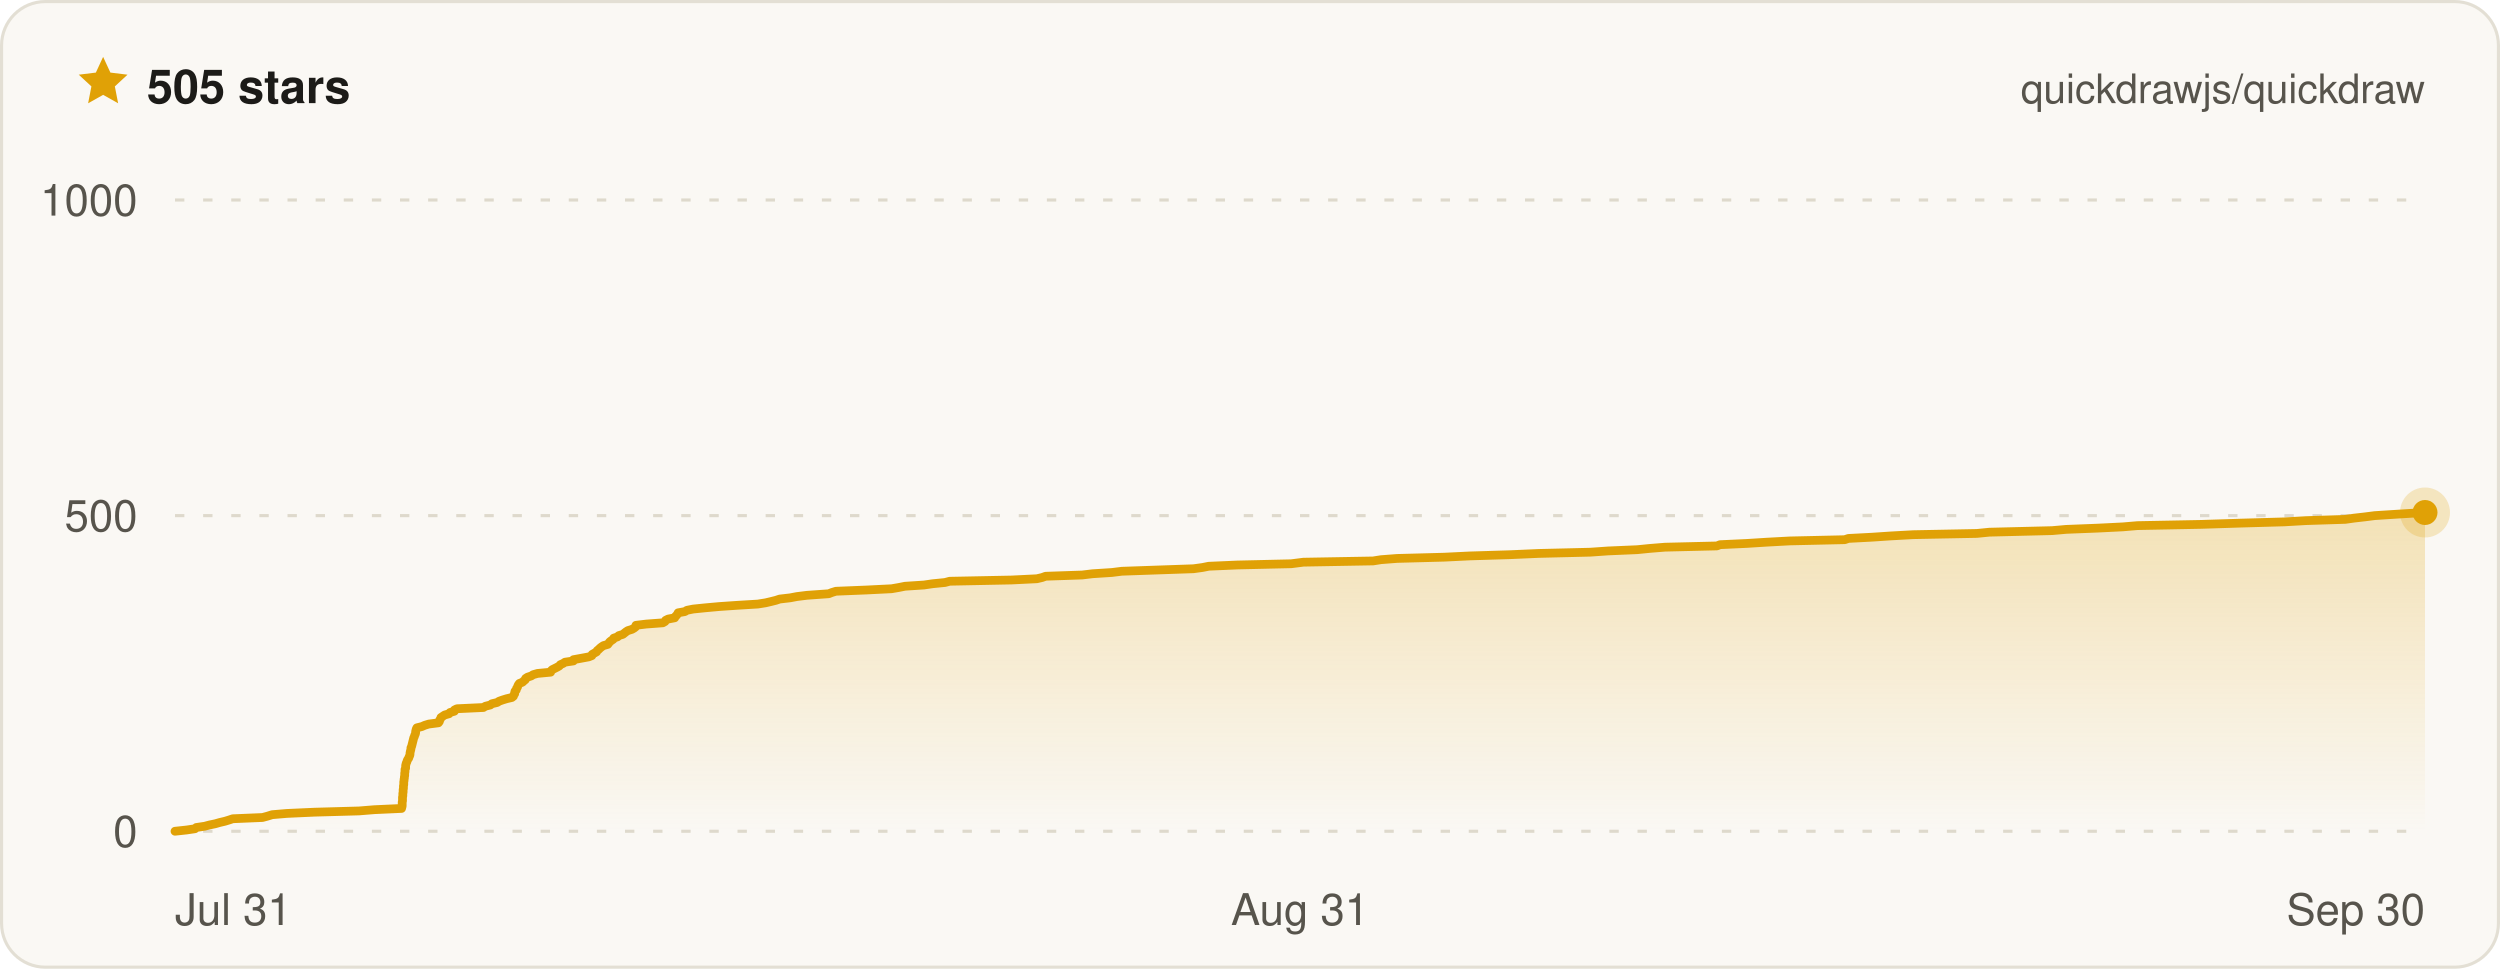
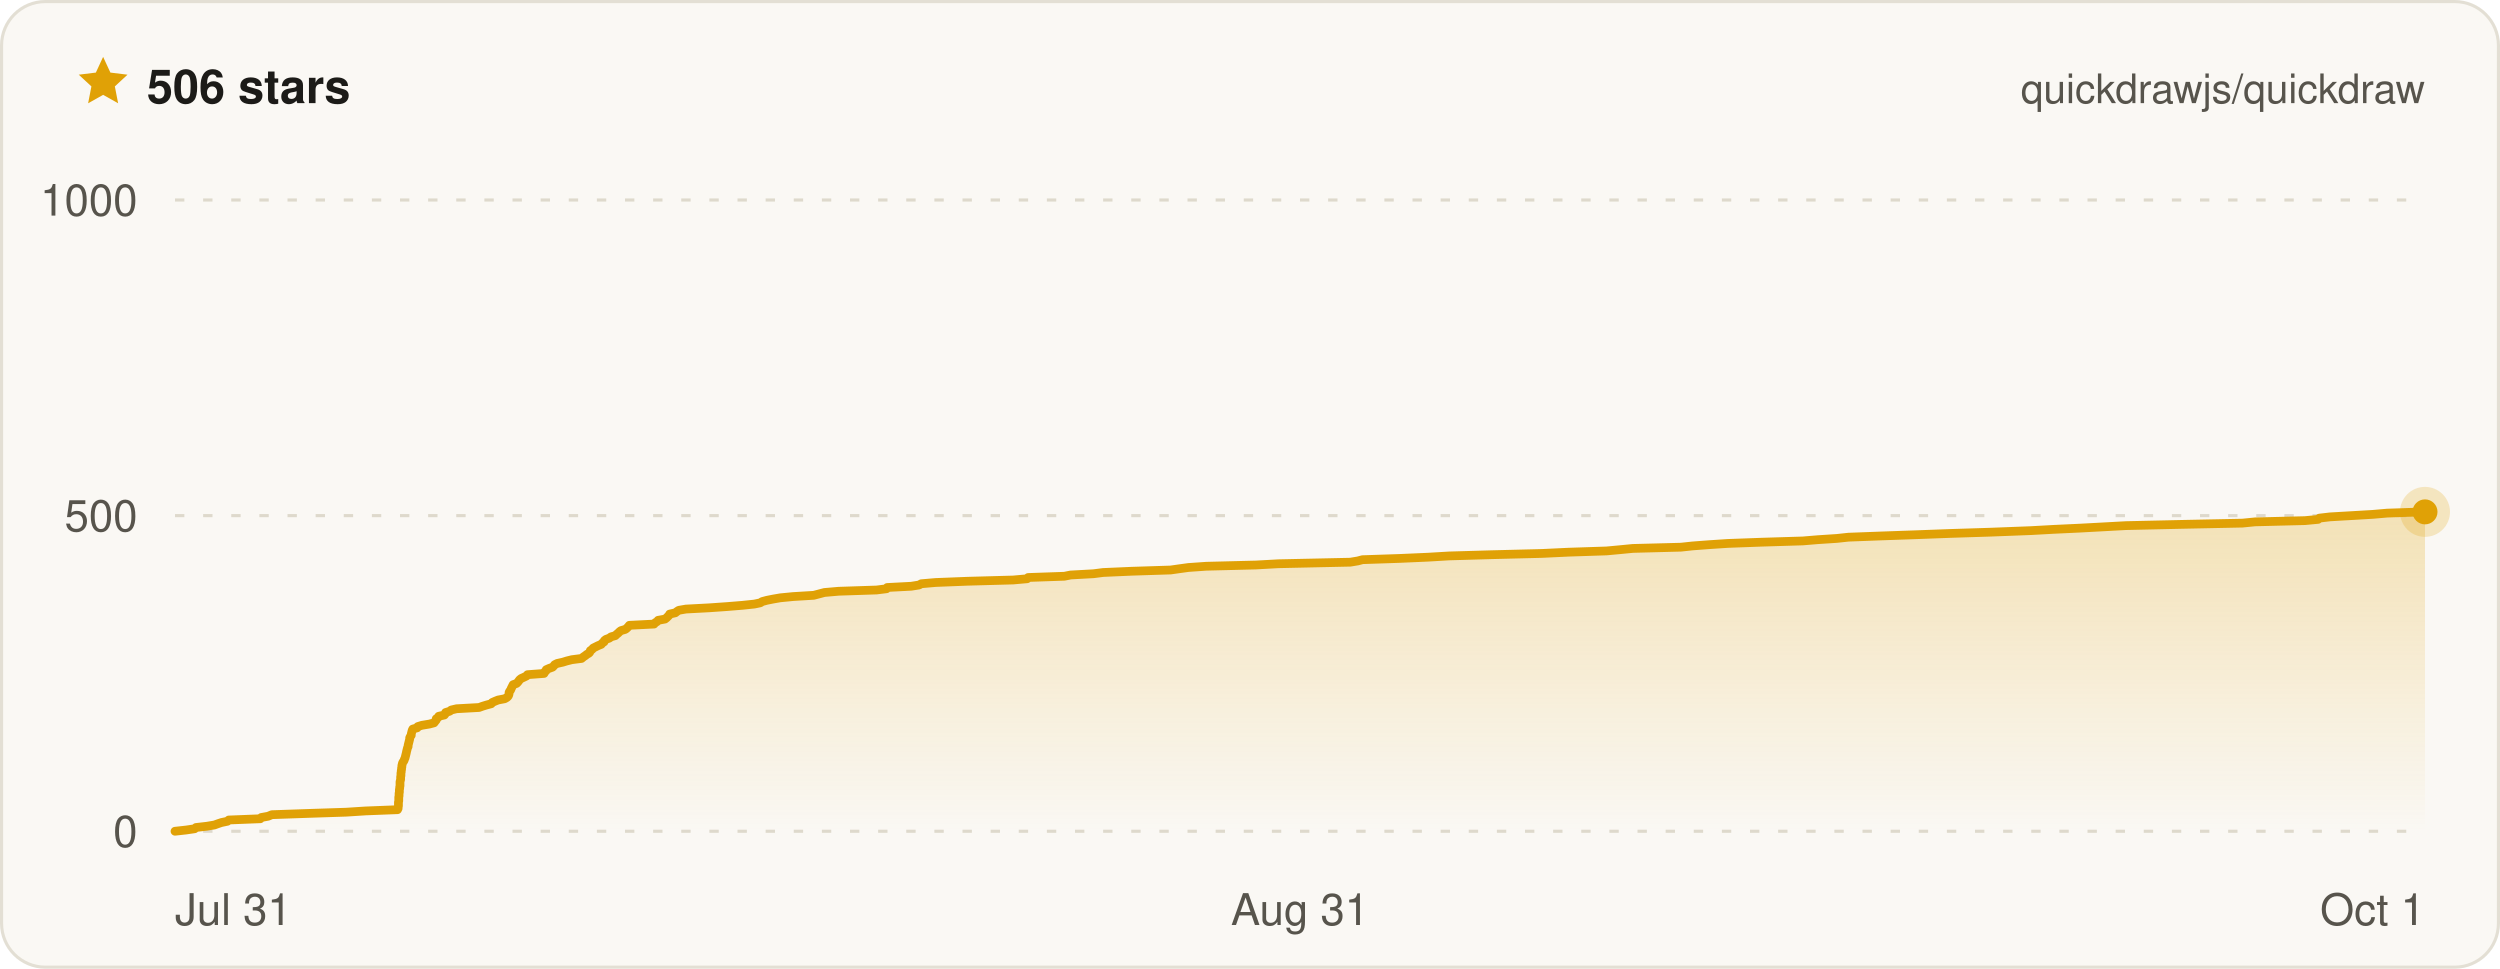
- <svg xmlns="http://www.w3.org/2000/svg" width="800" height="310" viewBox="0 0 800 310" font-family="ui-sans-serif, -apple-system, BlinkMacSystemFont, Segoe UI, Helvetica, Arial, sans-serif" role="img" aria-label="Quickdraw star history on GitHub — 505 stars">
+ <svg xmlns="http://www.w3.org/2000/svg" width="800" height="310" viewBox="0 0 800 310" font-family="ui-sans-serif, -apple-system, BlinkMacSystemFont, Segoe UI, Helvetica, Arial, sans-serif" role="img" aria-label="Quickdraw star history on GitHub — 506 stars">
  <defs>
    <linearGradient id="qd-star-fill" x1="0" y1="0" x2="0" y2="1">
      <stop offset="0%" stop-color="rgba(224, 161, 6, 0.26)" />
      <stop offset="100%" stop-color="rgba(224, 161, 6, 0)" />
    </linearGradient>
  </defs>
  <rect x="0.5" y="0.5" width="799" height="309" rx="14" fill="#faf8f4" stroke="#e3dfd4" />
  <g transform="translate(24 17) scale(0.75)">
    <path d="M12 1.6l3.1 6.7 7.3.9-5.4 5 1.4 7.2L12 17.8l-6.4 3.6L7 14.2 1.6 9.2l7.3-.9L12 1.6z" fill="#e0a106" />
  </g>
-   <text x="47" y="33" fill="#1c1b18" font-size="15" font-weight="700">505 stars</text>
+   <text x="47" y="33" fill="#1c1b18" font-size="15" font-weight="700">506 stars</text>
  <text x="776" y="33" fill="#57544c" font-size="13" text-anchor="end">quickdrawjs/quickdraw</text>
  <line x1="56" x2="776" y1="266" y2="266" stroke="#ded9cc" stroke-width="1" stroke-dasharray="3 6" />
  <line x1="56" x2="776" y1="165" y2="165" stroke="#ded9cc" stroke-width="1" stroke-dasharray="3 6" />
  <line x1="56" x2="776" y1="64" y2="64" stroke="#ded9cc" stroke-width="1" stroke-dasharray="3 6" />
-   <path d="M56 266 L59.7 265.6 L62.4 265.2 L62.8 264.8 L65.5 264.4 L67 264 L68.9 263.6 L70.3 263.2 L72 262.8 L73.3 262.4 L74.5 262 L84 261.6 L85.5 261.2 L87.1 260.7 L91.8 260.3 L100.6 259.9 L114.9 259.5 L119.8 259.1 L128.5 258.7 L128.6 258.3 L128.7 257.9 L128.7 257.5 L128.7 257.1 L128.7 256.7 L128.8 256.3 L128.8 255.9 L128.8 255.5 L128.8 255.1 L128.9 254.7 L128.9 254.3 L128.9 253.9 L129 253.5 L129 253.1 L129 252.7 L129.1 252.3 L129.1 251.9 L129.1 251.5 L129.2 251.1 L129.2 250.6 L129.2 250.2 L129.3 249.8 L129.3 249.4 L129.4 249 L129.4 248.6 L129.5 248.2 L129.5 247.8 L129.5 247.4 L129.6 247 L129.6 246.6 L129.6 246.2 L129.8 245.8 L129.8 245.4 L129.8 245 L129.9 244.6 L130 244.2 L130.2 243.8 L130.3 243.4 L130.5 243 L130.8 242.6 L130.9 242.2 L131.1 241.8 L131.2 241.4 L131.2 241 L131.3 240.5 L131.4 240.1 L131.5 239.7 L131.5 239.3 L131.7 238.9 L131.8 238.5 L131.9 238.1 L132 237.7 L132.1 237.3 L132.2 236.9 L132.3 236.5 L132.4 236.1 L132.6 235.7 L132.7 235.3 L132.9 234.9 L133 234.5 L133 234.1 L133.1 233.7 L133.2 233.3 L133.4 232.9 L135 232.5 L135.9 232.1 L137.2 231.7 L140.3 231.3 L140.6 230.9 L140.7 230.4 L141 230 L141.1 229.6 L141.7 229.2 L142.3 228.8 L143.7 228.4 L144 228 L145.4 227.6 L145.4 227.2 L146.2 226.8 L154.7 226.4 L155.3 226 L156.9 225.6 L157.4 225.2 L159.1 224.8 L159.7 224.4 L160.8 224 L162.1 223.6 L163.8 223.2 L164.3 222.8 L164.4 222.4 L164.7 222 L164.7 221.6 L164.8 221.2 L165.2 220.8 L165.3 220.3 L165.6 219.9 L165.7 219.5 L165.9 219.1 L166.2 218.7 L167.2 218.3 L167.6 217.9 L168.1 217.5 L168.2 217.1 L168.8 216.7 L170 216.3 L170.6 215.9 L172 215.5 L176.2 215.1 L176.3 214.7 L176.7 214.3 L177.5 213.9 L178.3 213.5 L179 213.1 L179.3 212.7 L180.2 212.3 L180.8 211.9 L183.5 211.5 L183.5 211.1 L185.7 210.7 L188.4 210.2 L189.4 209.8 L189.5 209.4 L190.2 209 L190.9 208.6 L191.1 208.2 L191.6 207.8 L192 207.4 L192.5 207 L193.1 206.6 L194.5 206.2 L194.8 205.8 L195.1 205.4 L195.6 205 L196.2 204.6 L196.4 204.2 L197.6 203.8 L198 203.4 L199.3 203 L199.8 202.6 L200.3 202.2 L200.9 201.8 L202.2 201.4 L202.9 201 L203.4 200.6 L203.5 200.1 L206.8 199.7 L212.1 199.3 L212.8 198.9 L213 198.5 L213.8 198.1 L215.9 197.7 L216.1 197.3 L216.5 196.9 L216.8 196.5 L217 196.1 L219.2 195.7 L219.8 195.3 L221.8 194.9 L225.7 194.5 L230.1 194.1 L235.9 193.7 L242.5 193.3 L245 192.9 L246.7 192.5 L248.3 192.1 L249.5 191.7 L252.9 191.3 L255 190.9 L258.2 190.5 L265.2 190 L266.2 189.6 L267.5 189.2 L277.3 188.8 L285.3 188.4 L287.6 188 L289.6 187.6 L295.7 187.2 L298.4 186.8 L302.4 186.4 L303.9 186 L323.7 185.6 L331.8 185.2 L333.5 184.8 L334.6 184.4 L346.3 184 L349.6 183.6 L355.8 183.2 L359 182.8 L370.4 182.4 L381.9 182 L384.8 181.6 L386.8 181.2 L395.9 180.8 L413.2 180.4 L417.1 179.9 L439.4 179.5 L441.9 179.1 L447.1 178.7 L462.1 178.3 L470.3 177.9 L483.3 177.5 L492.4 177.1 L508.9 176.7 L514.6 176.3 L523.9 175.9 L527.9 175.5 L532.8 175.1 L549.4 174.7 L550.4 174.3 L559 173.9 L565.3 173.5 L572.7 173.1 L590.3 172.7 L591.5 172.3 L599.1 171.9 L605 171.5 L612.2 171.1 L632.6 170.7 L636.6 170.3 L656.7 169.8 L661.2 169.4 L671.3 169 L679.3 168.6 L684 168.2 L704.5 167.8 L717 167.4 L731 167 L737.9 166.6 L750.5 166.2 L753.3 165.8 L756.8 165.4 L759.9 165 L766.1 164.6 L772.5 164.2 L776 164 L776 164 L776 266 L56 266 Z" fill="url(#qd-star-fill)" />
-   <path d="M56 266 L59.7 265.6 L62.4 265.2 L62.8 264.8 L65.5 264.4 L67 264 L68.9 263.6 L70.3 263.2 L72 262.8 L73.3 262.4 L74.5 262 L84 261.6 L85.5 261.2 L87.1 260.7 L91.8 260.3 L100.6 259.9 L114.9 259.5 L119.8 259.1 L128.5 258.7 L128.6 258.3 L128.7 257.9 L128.7 257.5 L128.7 257.1 L128.7 256.7 L128.8 256.3 L128.8 255.9 L128.8 255.5 L128.8 255.1 L128.9 254.7 L128.9 254.3 L128.9 253.9 L129 253.5 L129 253.1 L129 252.7 L129.1 252.3 L129.1 251.9 L129.1 251.5 L129.2 251.1 L129.2 250.6 L129.2 250.2 L129.3 249.8 L129.3 249.4 L129.4 249 L129.4 248.6 L129.5 248.2 L129.5 247.8 L129.5 247.4 L129.6 247 L129.6 246.6 L129.6 246.2 L129.8 245.8 L129.8 245.4 L129.8 245 L129.9 244.6 L130 244.2 L130.2 243.8 L130.3 243.4 L130.5 243 L130.8 242.6 L130.9 242.2 L131.1 241.8 L131.2 241.4 L131.2 241 L131.3 240.5 L131.4 240.1 L131.5 239.7 L131.5 239.3 L131.7 238.9 L131.8 238.5 L131.9 238.1 L132 237.7 L132.1 237.3 L132.2 236.9 L132.3 236.5 L132.4 236.1 L132.6 235.7 L132.7 235.3 L132.9 234.9 L133 234.5 L133 234.1 L133.1 233.7 L133.2 233.3 L133.4 232.9 L135 232.5 L135.9 232.1 L137.2 231.7 L140.3 231.3 L140.6 230.9 L140.7 230.4 L141 230 L141.1 229.6 L141.7 229.2 L142.3 228.8 L143.7 228.4 L144 228 L145.4 227.6 L145.4 227.2 L146.2 226.8 L154.7 226.4 L155.3 226 L156.9 225.6 L157.4 225.2 L159.1 224.8 L159.7 224.4 L160.8 224 L162.1 223.6 L163.8 223.2 L164.3 222.8 L164.4 222.4 L164.7 222 L164.7 221.6 L164.8 221.2 L165.2 220.8 L165.3 220.3 L165.6 219.9 L165.7 219.5 L165.9 219.1 L166.2 218.7 L167.2 218.3 L167.6 217.9 L168.1 217.5 L168.2 217.1 L168.8 216.7 L170 216.3 L170.6 215.9 L172 215.5 L176.2 215.1 L176.3 214.7 L176.7 214.3 L177.5 213.9 L178.3 213.5 L179 213.1 L179.3 212.7 L180.2 212.3 L180.8 211.9 L183.5 211.5 L183.5 211.1 L185.7 210.7 L188.4 210.2 L189.4 209.8 L189.5 209.4 L190.2 209 L190.9 208.6 L191.1 208.2 L191.6 207.8 L192 207.4 L192.5 207 L193.1 206.6 L194.5 206.2 L194.8 205.8 L195.1 205.4 L195.6 205 L196.2 204.6 L196.4 204.2 L197.6 203.8 L198 203.4 L199.3 203 L199.8 202.6 L200.3 202.2 L200.9 201.8 L202.2 201.4 L202.9 201 L203.4 200.6 L203.5 200.1 L206.8 199.7 L212.1 199.3 L212.8 198.9 L213 198.5 L213.8 198.1 L215.9 197.7 L216.1 197.3 L216.5 196.9 L216.8 196.5 L217 196.1 L219.2 195.7 L219.8 195.3 L221.8 194.9 L225.7 194.5 L230.1 194.1 L235.9 193.7 L242.5 193.3 L245 192.9 L246.7 192.5 L248.3 192.1 L249.5 191.7 L252.9 191.3 L255 190.9 L258.2 190.5 L265.2 190 L266.2 189.6 L267.5 189.2 L277.3 188.8 L285.3 188.4 L287.6 188 L289.6 187.6 L295.7 187.2 L298.4 186.8 L302.4 186.4 L303.9 186 L323.7 185.6 L331.8 185.2 L333.5 184.8 L334.6 184.4 L346.3 184 L349.6 183.6 L355.8 183.2 L359 182.8 L370.4 182.4 L381.9 182 L384.8 181.6 L386.8 181.2 L395.9 180.8 L413.2 180.4 L417.1 179.9 L439.4 179.5 L441.9 179.1 L447.1 178.7 L462.1 178.3 L470.3 177.9 L483.3 177.5 L492.4 177.1 L508.9 176.7 L514.6 176.3 L523.9 175.9 L527.9 175.5 L532.8 175.1 L549.4 174.7 L550.4 174.3 L559 173.9 L565.3 173.5 L572.7 173.1 L590.3 172.7 L591.5 172.3 L599.1 171.9 L605 171.5 L612.2 171.1 L632.6 170.7 L636.6 170.3 L656.7 169.8 L661.2 169.4 L671.3 169 L679.3 168.6 L684 168.2 L704.5 167.8 L717 167.4 L731 167 L737.9 166.6 L750.5 166.2 L753.3 165.8 L756.8 165.4 L759.9 165 L766.1 164.6 L772.5 164.2 L776 164 L776 164" fill="none" stroke="#e0a106" stroke-width="2.8" stroke-linejoin="round" stroke-linecap="round" />
-   <circle cx="776" cy="164" r="8" fill="#e0a106" opacity="0.22" />
-   <circle cx="776" cy="164" r="4" fill="#e0a106" />
+   <path d="M56 266 L59.6 265.6 L62.3 265.2 L62.7 264.8 L66.2 264.4 L68.6 264 L69.7 263.6 L70.9 263.2 L72.8 262.8 L73.2 262.4 L83.3 262 L83.6 261.6 L85.8 261.2 L87 260.7 L98.5 260.3 L110.8 259.9 L117 259.5 L127.2 259.1 L127.4 258.7 L127.4 258.3 L127.5 257.9 L127.5 257.5 L127.5 257.1 L127.5 256.7 L127.6 256.3 L127.6 255.9 L127.6 255.5 L127.6 255.1 L127.7 254.7 L127.7 254.3 L127.7 253.9 L127.8 253.5 L127.8 253.1 L127.8 252.7 L127.9 252.3 L127.9 251.9 L128 251.5 L128 251.1 L128 250.6 L128 250.2 L128.1 249.8 L128.2 249.4 L128.2 249 L128.2 248.6 L128.3 248.2 L128.3 247.8 L128.3 247.4 L128.4 247 L128.4 246.6 L128.5 246.2 L128.5 245.8 L128.6 245.4 L128.6 245 L128.7 244.6 L128.8 244.2 L129 243.8 L129.3 243.4 L129.4 243 L129.6 242.6 L129.7 242.2 L129.8 241.8 L129.9 241.4 L130 241 L130.1 240.5 L130.2 240.1 L130.3 239.7 L130.4 239.3 L130.6 238.9 L130.6 238.5 L130.7 238.1 L130.8 237.7 L130.9 237.3 L131 236.9 L131.1 236.5 L131.1 236.1 L131.3 235.7 L131.6 235.3 L131.6 234.9 L131.7 234.5 L131.8 234.1 L131.9 233.7 L132.1 233.3 L133.5 232.9 L133.7 232.5 L135 232.1 L137.4 231.7 L138.9 231.3 L139.2 230.9 L139.6 230.4 L139.6 230 L140.2 229.6 L140.4 229.2 L142.2 228.8 L142.5 228.4 L142.6 228 L143.9 227.6 L144.4 227.2 L146.1 226.8 L153.3 226.4 L154.4 226 L155.7 225.6 L157.2 225.2 L157.5 224.8 L158.4 224.4 L159.4 224 L161.5 223.6 L162.2 223.2 L162.6 222.8 L162.8 222.4 L162.9 222 L162.9 221.6 L163.1 221.2 L163.4 220.8 L163.6 220.3 L163.8 219.9 L164 219.5 L164.2 219.1 L165.3 218.7 L165.7 218.3 L166 217.9 L166.3 217.5 L166.8 217.1 L167.7 216.7 L168.5 216.3 L168.8 215.9 L174.1 215.5 L174.2 215.1 L174.7 214.7 L174.8 214.3 L175.7 213.9 L176.8 213.5 L177.2 213.1 L177.5 212.7 L178.3 212.3 L180.1 211.9 L181.4 211.5 L183 211.1 L186.1 210.7 L186.7 210.2 L187.3 209.8 L187.8 209.4 L188.5 209 L188.8 208.6 L188.9 208.2 L189.5 207.8 L189.8 207.4 L190.6 207 L191.4 206.6 L192.4 206.2 L192.7 205.8 L193.3 205.4 L193.4 205 L193.9 204.6 L195 204.2 L195.5 203.8 L196.9 203.4 L197.3 203 L197.8 202.6 L198.2 202.2 L198.7 201.8 L200.1 201.4 L200.6 201 L201 200.6 L201.4 200.1 L209.3 199.7 L209.6 199.3 L210.3 198.9 L210.6 198.5 L212.8 198.1 L213.3 197.7 L213.7 197.3 L214.1 196.9 L214.3 196.5 L216.1 196.1 L216.6 195.7 L217.2 195.3 L219.5 194.9 L227 194.5 L232.7 194.1 L237.6 193.7 L241.4 193.3 L243.3 192.9 L243.9 192.5 L245.4 192.1 L247.4 191.7 L249.7 191.3 L253.8 190.9 L260.4 190.5 L262.3 190 L263.8 189.6 L268.4 189.2 L280.5 188.8 L283.7 188.4 L283.9 188 L291.6 187.6 L294.1 187.2 L294.8 186.8 L299.4 186.4 L309.6 186 L324.2 185.6 L328.7 185.2 L329 184.8 L340.6 184.4 L342.6 184 L349.9 183.6 L353 183.2 L362.1 182.8 L374.6 182.4 L377.4 182 L380.3 181.6 L386 181.2 L401.9 180.8 L409.1 180.4 L432.1 179.9 L434.5 179.5 L436 179.1 L447.9 178.7 L457 178.3 L463.7 177.9 L477.6 177.5 L493.5 177.1 L501.9 176.7 L514.1 176.3 L518.4 175.9 L522.5 175.5 L537.9 175.1 L541.6 174.7 L546.9 174.3 L552.9 173.9 L563.8 173.5 L576.9 173.1 L581.7 172.7 L587.8 172.3 L591.5 171.9 L602.1 171.5 L613.5 171.1 L624.2 170.7 L636.9 170.3 L649.9 169.8 L657.1 169.4 L665.6 169 L673 168.6 L680.3 168.2 L698.2 167.8 L717.6 167.4 L721.6 167 L737.6 166.6 L741.8 166.2 L742.2 165.8 L745.6 165.4 L752.5 165 L759.3 164.6 L763.9 164.2 L775.6 163.8 L776 163.8 L776 266 L56 266 Z" fill="url(#qd-star-fill)" />
+   <path d="M56 266 L59.6 265.6 L62.3 265.2 L62.7 264.8 L66.2 264.4 L68.6 264 L69.7 263.6 L70.9 263.2 L72.8 262.8 L73.2 262.4 L83.3 262 L83.6 261.6 L85.8 261.2 L87 260.7 L98.5 260.3 L110.8 259.9 L117 259.5 L127.2 259.1 L127.4 258.7 L127.4 258.3 L127.5 257.9 L127.5 257.5 L127.5 257.1 L127.5 256.7 L127.6 256.3 L127.6 255.9 L127.6 255.5 L127.6 255.1 L127.7 254.7 L127.7 254.3 L127.7 253.9 L127.8 253.5 L127.8 253.1 L127.8 252.7 L127.9 252.3 L127.9 251.9 L128 251.5 L128 251.1 L128 250.6 L128 250.2 L128.1 249.8 L128.2 249.4 L128.2 249 L128.2 248.6 L128.3 248.2 L128.3 247.8 L128.3 247.4 L128.4 247 L128.4 246.6 L128.5 246.2 L128.5 245.8 L128.6 245.4 L128.6 245 L128.7 244.6 L128.8 244.2 L129 243.8 L129.3 243.4 L129.4 243 L129.6 242.6 L129.7 242.2 L129.8 241.8 L129.9 241.4 L130 241 L130.1 240.5 L130.2 240.1 L130.3 239.7 L130.4 239.3 L130.6 238.9 L130.6 238.5 L130.7 238.1 L130.8 237.7 L130.9 237.3 L131 236.9 L131.1 236.5 L131.1 236.1 L131.3 235.7 L131.6 235.3 L131.6 234.9 L131.7 234.5 L131.8 234.1 L131.9 233.7 L132.1 233.3 L133.5 232.9 L133.7 232.5 L135 232.1 L137.4 231.7 L138.9 231.3 L139.2 230.9 L139.6 230.4 L139.6 230 L140.2 229.6 L140.4 229.2 L142.2 228.8 L142.5 228.4 L142.6 228 L143.9 227.6 L144.4 227.2 L146.1 226.8 L153.3 226.4 L154.4 226 L155.7 225.6 L157.2 225.2 L157.5 224.8 L158.4 224.4 L159.4 224 L161.5 223.6 L162.2 223.2 L162.6 222.8 L162.8 222.4 L162.9 222 L162.9 221.6 L163.1 221.2 L163.4 220.8 L163.6 220.3 L163.8 219.9 L164 219.5 L164.2 219.1 L165.3 218.7 L165.7 218.3 L166 217.9 L166.3 217.5 L166.8 217.1 L167.7 216.7 L168.5 216.3 L168.8 215.9 L174.1 215.5 L174.2 215.1 L174.7 214.7 L174.8 214.3 L175.7 213.9 L176.8 213.5 L177.2 213.1 L177.5 212.7 L178.3 212.3 L180.1 211.9 L181.4 211.5 L183 211.1 L186.1 210.7 L186.7 210.2 L187.3 209.8 L187.8 209.4 L188.5 209 L188.8 208.6 L188.9 208.2 L189.5 207.8 L189.8 207.4 L190.6 207 L191.4 206.6 L192.4 206.2 L192.7 205.8 L193.3 205.4 L193.4 205 L193.9 204.6 L195 204.2 L195.5 203.8 L196.9 203.4 L197.3 203 L197.8 202.6 L198.2 202.2 L198.7 201.8 L200.1 201.4 L200.6 201 L201 200.6 L201.4 200.1 L209.3 199.7 L209.6 199.3 L210.3 198.9 L210.6 198.5 L212.8 198.1 L213.3 197.7 L213.7 197.3 L214.1 196.9 L214.3 196.5 L216.1 196.1 L216.6 195.7 L217.2 195.3 L219.5 194.9 L227 194.5 L232.7 194.1 L237.6 193.7 L241.4 193.3 L243.3 192.9 L243.9 192.5 L245.4 192.1 L247.4 191.7 L249.7 191.3 L253.8 190.9 L260.4 190.5 L262.3 190 L263.8 189.6 L268.4 189.2 L280.5 188.8 L283.7 188.4 L283.9 188 L291.6 187.6 L294.1 187.2 L294.8 186.8 L299.4 186.4 L309.6 186 L324.2 185.6 L328.7 185.2 L329 184.8 L340.6 184.4 L342.6 184 L349.9 183.6 L353 183.2 L362.1 182.8 L374.6 182.4 L377.4 182 L380.3 181.6 L386 181.2 L401.9 180.8 L409.1 180.4 L432.1 179.9 L434.5 179.5 L436 179.1 L447.9 178.7 L457 178.3 L463.7 177.9 L477.6 177.5 L493.5 177.1 L501.9 176.7 L514.1 176.3 L518.4 175.9 L522.5 175.5 L537.9 175.1 L541.6 174.7 L546.9 174.3 L552.9 173.9 L563.8 173.5 L576.9 173.1 L581.7 172.7 L587.8 172.3 L591.5 171.9 L602.1 171.5 L613.5 171.1 L624.2 170.7 L636.9 170.3 L649.9 169.8 L657.1 169.4 L665.6 169 L673 168.6 L680.3 168.2 L698.2 167.8 L717.6 167.4 L721.6 167 L737.6 166.6 L741.8 166.2 L742.2 165.8 L745.6 165.4 L752.5 165 L759.3 164.6 L763.9 164.2 L775.6 163.8 L776 163.8" fill="none" stroke="#e0a106" stroke-width="2.8" stroke-linejoin="round" stroke-linecap="round" />
+   <circle cx="776" cy="163.8" r="8" fill="#e0a106" opacity="0.22" />
+   <circle cx="776" cy="163.8" r="4" fill="#e0a106" />
  <text x="44" y="271" fill="#57544c" font-size="14" text-anchor="end">0</text>
  <text x="44" y="170" fill="#57544c" font-size="14" text-anchor="end">500</text>
  <text x="44" y="69" fill="#57544c" font-size="14" text-anchor="end">1000</text>
  <text x="56" y="296" fill="#57544c" font-size="14" text-anchor="start">Jul 31</text>
  <text x="416" y="296" fill="#57544c" font-size="14" text-anchor="middle">Aug 31</text>
-   <text x="776" y="296" fill="#57544c" font-size="14" text-anchor="end">Sep 30</text>
+   <text x="776" y="296" fill="#57544c" font-size="14" text-anchor="end">Oct 1</text>
</svg>
